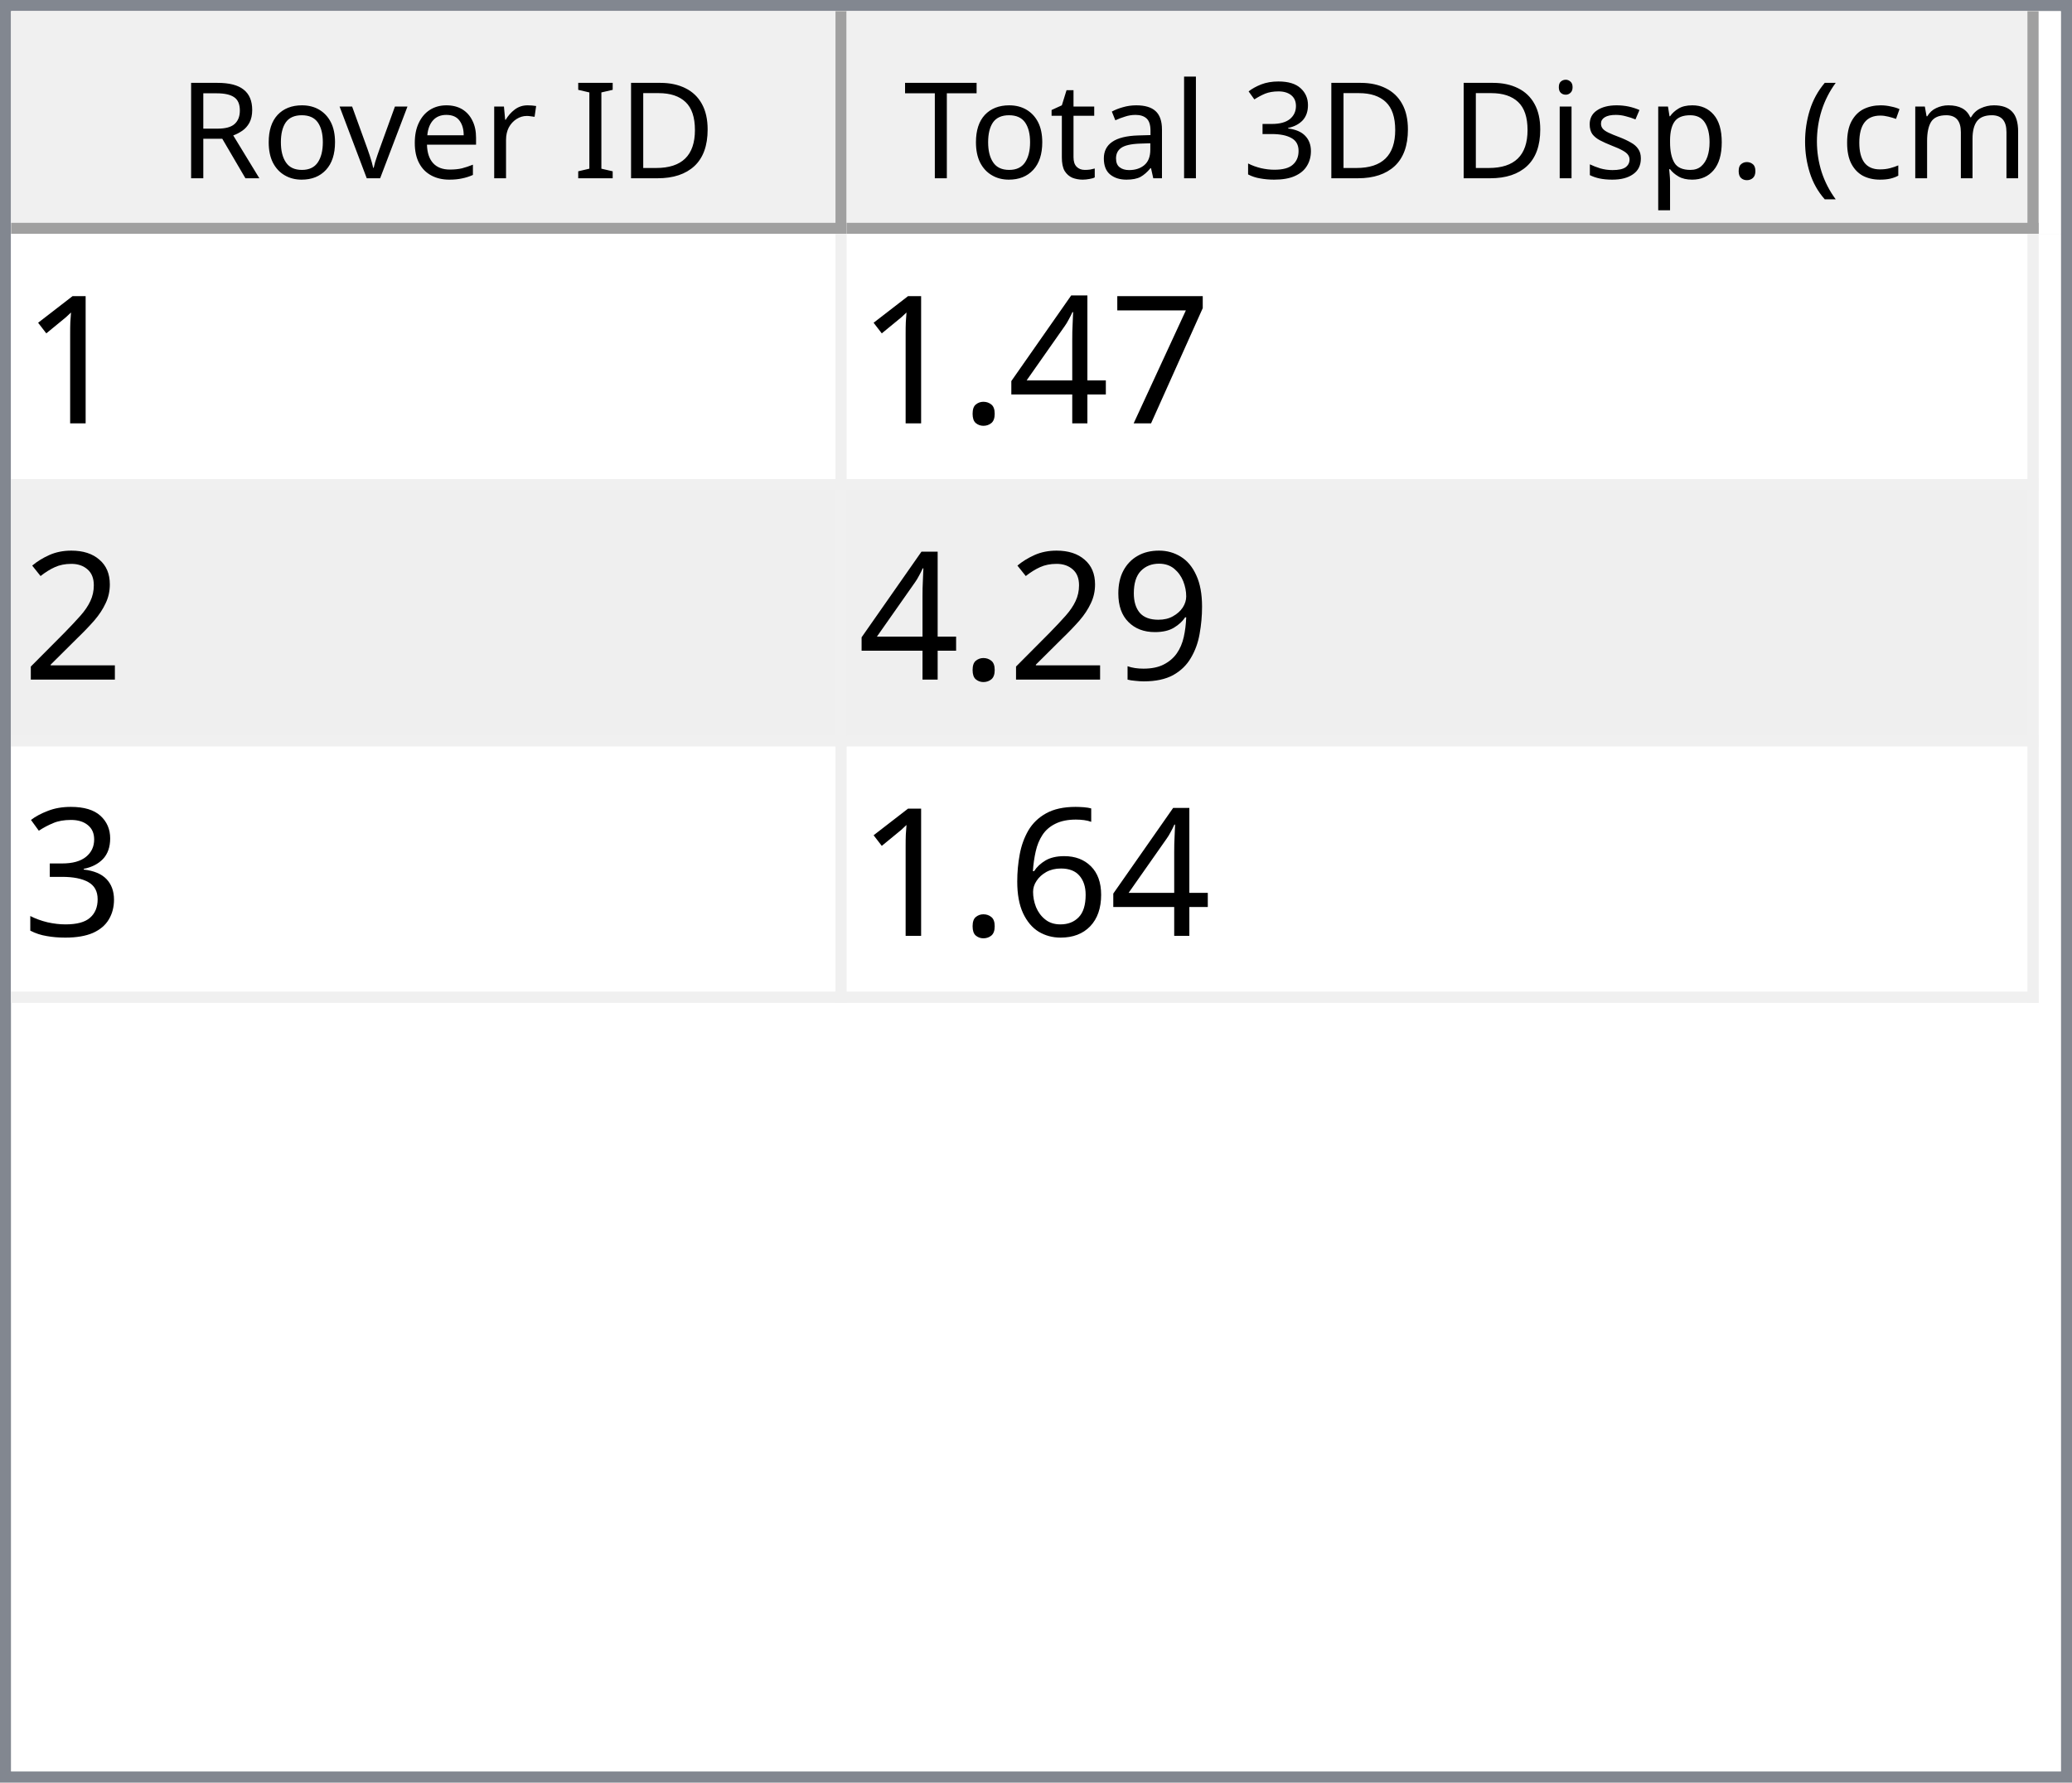
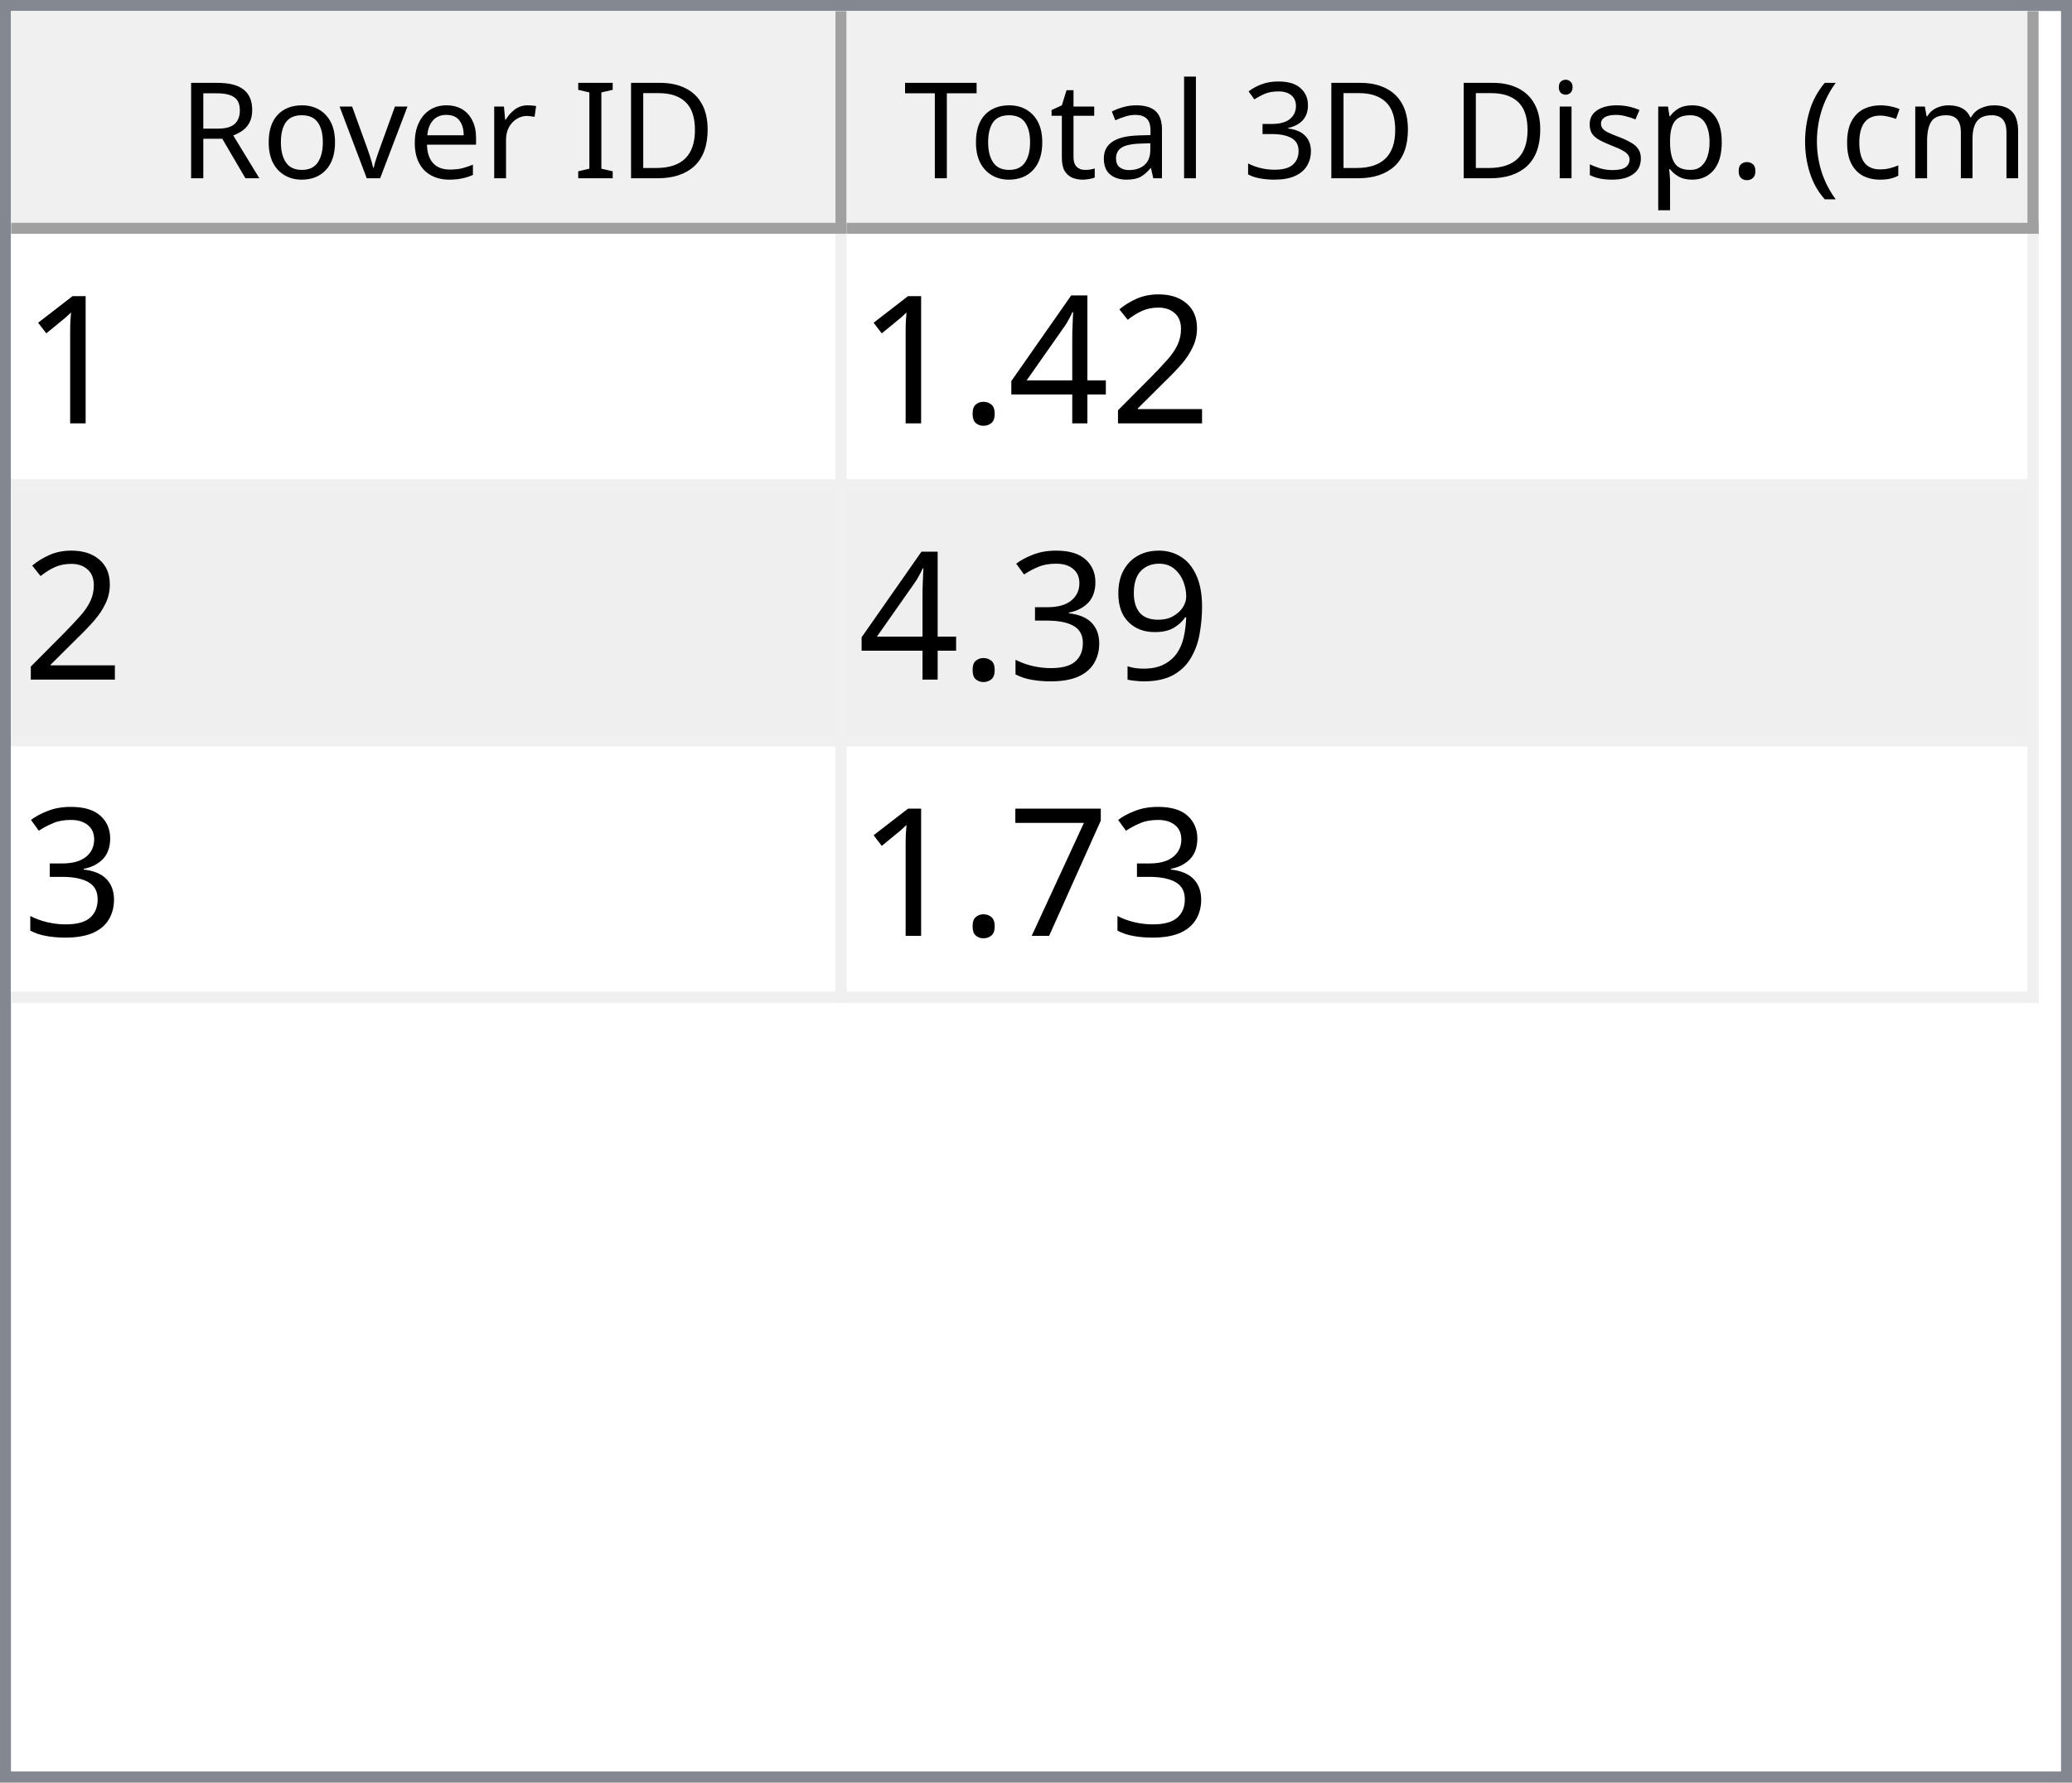
<svg xmlns="http://www.w3.org/2000/svg" style="fill-opacity:1; color-rendering:auto; color-interpolation:auto; text-rendering:auto; stroke:black; stroke-linecap:square; stroke-miterlimit:10; shape-rendering:auto; stroke-opacity:1; fill:black; stroke-dasharray:none; font-weight:normal; stroke-width:1; font-family:'Dialog'; font-style:normal; stroke-linejoin:miter; font-size:12px; stroke-dashoffset:0; image-rendering:auto;" width="186" height="160">
  <defs id="genericDefs" />
  <g>
    <defs id="defs1">
      <clipPath clipPathUnits="userSpaceOnUse" id="clipPath1">
        <path d="M0 0 L186 0 L186 160 L0 160 L0 0 Z" />
      </clipPath>
      <clipPath clipPathUnits="userSpaceOnUse" id="clipPath2">
        <path d="M0 0 L0 160 L186 160 L186 0 Z" />
      </clipPath>
      <clipPath clipPathUnits="userSpaceOnUse" id="clipPath3">
        <path d="M0 0 L0 20 L184 20 L184 0 Z" />
      </clipPath>
      <clipPath clipPathUnits="userSpaceOnUse" id="clipPath4">
        <path d="M0 0 L0 20 L75 20 L75 0 Z" />
      </clipPath>
      <clipPath clipPathUnits="userSpaceOnUse" id="clipPath5">
        <path d="M1 1 L1 19 L74 19 L74 1 Z" />
      </clipPath>
      <clipPath clipPathUnits="userSpaceOnUse" id="clipPath6">
        <path d="M0 0 L0 18 L73 18 L73 0 Z" />
      </clipPath>
      <clipPath clipPathUnits="userSpaceOnUse" id="clipPath7">
        <path d="M-0.5 -0.5 L-0.5 19.5 L74.5 19.5 L74.5 -0.5 Z" />
      </clipPath>
      <clipPath clipPathUnits="userSpaceOnUse" id="clipPath8">
        <path d="M0 0 L0 20 L107 20 L107 0 Z" />
      </clipPath>
      <clipPath clipPathUnits="userSpaceOnUse" id="clipPath9">
        <path d="M1 1 L1 19 L106 19 L106 1 Z" />
      </clipPath>
      <clipPath clipPathUnits="userSpaceOnUse" id="clipPath10">
        <path d="M0 0 L0 18 L105 18 L105 0 Z" />
      </clipPath>
      <clipPath clipPathUnits="userSpaceOnUse" id="clipPath11">
        <path d="M-0.5 -0.5 L-0.5 19.5 L106.5 19.5 L106.5 -0.5 Z" />
      </clipPath>
      <clipPath clipPathUnits="userSpaceOnUse" id="clipPath12">
        <path d="M0 0 L0 138 L184 138 L184 0 Z" />
      </clipPath>
      <clipPath clipPathUnits="userSpaceOnUse" id="clipPath13">
        <path d="M0 0 L0 69 L182 69 L182 0 Z" />
      </clipPath>
      <clipPath clipPathUnits="userSpaceOnUse" id="clipPath14">
        <path d="M-0.5 -0.5 L-0.5 68.5 L181.5 68.5 L181.5 -0.5 Z" />
      </clipPath>
      <clipPath clipPathUnits="userSpaceOnUse" id="clipPath15">
        <path d="M0 0 L0 22 L74 22 L74 0 Z" />
      </clipPath>
      <clipPath clipPathUnits="userSpaceOnUse" id="clipPath16">
        <path d="M0 0 L0 22 L106 22 L106 0 Z" />
      </clipPath>
      <font horiz-adv-x="64.551" id="font1">
        <font-face ascent="107.91" descent="25.098" units-per-em="100" style="font-style:normal; font-family:Segoe UI; font-weight:normal;" />
        <missing-glyph horiz-adv-x="64.551" d="M8.109 0 L8.109 68.266 L56.453 68.266 L56.453 0 L8.109 0 ZM15.328 7.234 L49.219 7.234 L49.219 61.031 L15.328 61.031 L15.328 7.234 Z" />
        <glyph unicode="D" horiz-adv-x="70.117" d="M9.188 0 L9.188 70.016 L28.516 70.016 Q65.531 70.016 65.531 35.891 Q65.531 19.672 55.25 9.836 Q44.969 0 27.734 0 L9.188 0 ZM17.391 62.594 L17.391 7.422 L27.828 7.422 Q41.609 7.422 49.273 14.797 Q56.938 22.172 56.938 35.688 Q56.938 62.594 28.328 62.594 L17.391 62.594 Z" />
        <glyph unicode="I" horiz-adv-x="26.611" d="M17.391 0 L9.188 0 L9.188 70.016 L17.391 70.016 L17.391 0 Z" />
        <glyph unicode=" " horiz-adv-x="27.393" d="" />
        <glyph unicode="r" horiz-adv-x="34.766" d="M34.188 41.891 Q32.078 43.5 28.125 43.5 Q23 43.5 19.555 38.672 Q16.109 33.844 16.109 25.484 L16.109 0 L8.109 0 L8.109 50 L16.109 50 L16.109 39.703 L16.312 39.703 Q18.016 44.969 21.531 47.922 Q25.047 50.875 29.391 50.875 Q32.516 50.875 34.188 50.203 L34.188 41.891 Z" />
        <glyph unicode="e" horiz-adv-x="52.295" d="M48.297 23 L12.984 23 Q13.188 14.656 17.484 10.109 Q21.781 5.562 29.297 5.562 Q37.75 5.562 44.828 11.141 L44.828 3.609 Q38.234 -1.172 27.391 -1.172 Q16.797 -1.172 10.742 5.641 Q4.688 12.453 4.688 24.812 Q4.688 36.469 11.305 43.82 Q17.922 51.172 27.734 51.172 Q37.547 51.172 42.922 44.828 Q48.297 38.484 48.297 27.203 L48.297 23 ZM40.094 29.781 Q40.047 36.719 36.75 40.578 Q33.453 44.438 27.594 44.438 Q21.922 44.438 17.969 40.383 Q14.016 36.328 13.094 29.781 L40.094 29.781 Z" />
        <glyph unicode="v" horiz-adv-x="47.9" d="M47.406 50 L27.484 0 L19.625 0 L0.688 50 L9.469 50 L22.172 13.672 Q23.578 9.672 23.922 6.688 L24.125 6.688 Q24.609 10.453 25.688 13.484 L38.969 50 L47.406 50 Z" />
        <glyph unicode="o" horiz-adv-x="58.594" d="M29 -1.172 Q17.922 -1.172 11.305 5.836 Q4.688 12.844 4.688 24.422 Q4.688 37.016 11.57 44.094 Q18.453 51.172 30.172 51.172 Q41.359 51.172 47.633 44.289 Q53.906 37.406 53.906 25.203 Q53.906 13.234 47.141 6.031 Q40.375 -1.172 29 -1.172 ZM29.594 44.438 Q21.875 44.438 17.383 39.188 Q12.891 33.938 12.891 24.703 Q12.891 15.828 17.43 10.695 Q21.969 5.562 29.594 5.562 Q37.359 5.562 41.531 10.594 Q45.703 15.625 45.703 24.906 Q45.703 34.281 41.531 39.359 Q37.359 44.438 29.594 44.438 Z" />
        <glyph unicode="R" horiz-adv-x="59.814" d="M59.375 0 L49.609 0 L37.891 19.625 Q36.281 22.359 34.766 24.289 Q33.25 26.219 31.664 27.438 Q30.078 28.656 28.25 29.219 Q26.422 29.781 24.125 29.781 L17.391 29.781 L17.391 0 L9.188 0 L9.188 70.016 L30.078 70.016 Q34.672 70.016 38.555 68.867 Q42.438 67.719 45.289 65.375 Q48.141 63.031 49.758 59.547 Q51.375 56.062 51.375 51.375 Q51.375 47.703 50.273 44.656 Q49.172 41.609 47.148 39.211 Q45.125 36.812 42.266 35.133 Q39.406 33.453 35.844 32.516 L35.844 32.328 Q37.594 31.547 38.891 30.547 Q40.188 29.547 41.359 28.18 Q42.531 26.812 43.68 25.078 Q44.828 23.344 46.234 21.047 L59.375 0 ZM17.391 62.594 L17.391 37.203 L28.516 37.203 Q31.594 37.203 34.203 38.133 Q36.812 39.062 38.719 40.797 Q40.625 42.531 41.703 45.047 Q42.781 47.562 42.781 50.688 Q42.781 56.297 39.141 59.445 Q35.5 62.594 28.609 62.594 L17.391 62.594 Z" />
        <glyph unicode=")" horiz-adv-x="30.176" d="M8.297 -15.922 L1.172 -15.922 Q16.406 2.344 16.406 26.812 Q16.406 51.469 1.078 70.016 L8.297 70.016 Q23.531 52.156 23.531 26.703 Q23.531 1.375 8.297 -15.922 Z" />
        <glyph unicode="m" horiz-adv-x="86.133" d="M79.109 0 L71.094 0 L71.094 28.719 Q71.094 37.016 68.531 40.727 Q65.969 44.438 59.906 44.438 Q54.781 44.438 51.195 39.75 Q47.609 35.062 47.609 28.516 L47.609 0 L39.594 0 L39.594 29.688 Q39.594 44.438 28.219 44.438 Q22.953 44.438 19.531 40.016 Q16.109 35.594 16.109 28.516 L16.109 0 L8.109 0 L8.109 50 L16.109 50 L16.109 42.094 L16.312 42.094 Q21.625 51.172 31.844 51.172 Q36.969 51.172 40.773 48.312 Q44.578 45.453 46 40.828 Q51.562 51.172 62.594 51.172 Q79.109 51.172 79.109 30.812 L79.109 0 Z" />
        <glyph unicode="c" horiz-adv-x="46.191" d="M42.188 2.297 Q36.422 -1.172 28.516 -1.172 Q17.828 -1.172 11.258 5.789 Q4.688 12.75 4.688 23.828 Q4.688 36.188 11.766 43.68 Q18.844 51.172 30.672 51.172 Q37.25 51.172 42.281 48.734 L42.281 40.531 Q36.719 44.438 30.375 44.438 Q22.703 44.438 17.797 38.945 Q12.891 33.453 12.891 24.516 Q12.891 15.719 17.508 10.641 Q22.125 5.562 29.891 5.562 Q36.422 5.562 42.188 9.906 L42.188 2.297 Z" />
        <glyph unicode="(" horiz-adv-x="30.176" d="M29.109 -15.922 L21.969 -15.922 Q6.844 1.375 6.844 26.703 Q6.844 52.156 21.969 70.016 L29.203 70.016 Q13.875 51.469 13.875 26.812 Q13.875 2.344 29.109 -15.922 Z" />
        <glyph unicode="." horiz-adv-x="21.68" d="M10.891 -1.078 Q8.641 -1.078 7.055 0.539 Q5.469 2.156 5.469 4.391 Q5.469 6.641 7.055 8.273 Q8.641 9.906 10.891 9.906 Q13.188 9.906 14.797 8.273 Q16.406 6.641 16.406 4.391 Q16.406 2.156 14.797 0.539 Q13.188 -1.078 10.891 -1.078 Z" />
        <glyph unicode="p" horiz-adv-x="58.789" d="M16.312 7.234 L16.109 7.234 L16.109 -23 L8.109 -23 L8.109 50 L16.109 50 L16.109 41.219 L16.312 41.219 Q22.219 51.172 33.594 51.172 Q43.266 51.172 48.688 44.461 Q54.109 37.75 54.109 26.469 Q54.109 13.922 48 6.375 Q41.891 -1.172 31.297 -1.172 Q21.578 -1.172 16.312 7.234 ZM16.109 27.391 L16.109 20.406 Q16.109 14.203 20.141 9.883 Q24.172 5.562 30.375 5.562 Q37.641 5.562 41.773 11.133 Q45.906 16.703 45.906 26.609 Q45.906 34.969 42.047 39.703 Q38.188 44.438 31.594 44.438 Q24.609 44.438 20.359 39.578 Q16.109 34.719 16.109 27.391 Z" />
        <glyph unicode="s" horiz-adv-x="42.432" d="M5.078 1.812 L5.078 10.406 Q11.625 5.562 19.484 5.562 Q30.031 5.562 30.031 12.594 Q30.031 14.594 29.125 15.992 Q28.219 17.391 26.68 18.461 Q25.141 19.531 23.07 20.383 Q21 21.234 18.609 22.172 Q15.281 23.484 12.766 24.828 Q10.25 26.172 8.57 27.859 Q6.891 29.547 6.031 31.695 Q5.172 33.844 5.172 36.719 Q5.172 40.234 6.789 42.945 Q8.406 45.656 11.086 47.484 Q13.766 49.312 17.211 50.242 Q20.656 51.172 24.312 51.172 Q30.812 51.172 35.938 48.922 L35.938 40.828 Q30.422 44.438 23.25 44.438 Q21 44.438 19.195 43.922 Q17.391 43.406 16.094 42.477 Q14.797 41.547 14.086 40.258 Q13.375 38.969 13.375 37.406 Q13.375 35.453 14.086 34.133 Q14.797 32.812 16.164 31.789 Q17.531 30.766 19.484 29.938 Q21.438 29.109 23.922 28.125 Q27.25 26.859 29.883 25.516 Q32.516 24.172 34.375 22.484 Q36.234 20.797 37.234 18.602 Q38.234 16.406 38.234 13.375 Q38.234 9.672 36.602 6.938 Q34.969 4.203 32.234 2.398 Q29.5 0.594 25.93 -0.289 Q22.359 -1.172 18.453 -1.172 Q10.75 -1.172 5.078 1.812 Z" />
        <glyph unicode="i" horiz-adv-x="24.219" d="M12.203 62.703 Q10.062 62.703 8.547 64.164 Q7.031 65.625 7.031 67.875 Q7.031 70.125 8.547 71.609 Q10.062 73.094 12.203 73.094 Q14.406 73.094 15.945 71.609 Q17.484 70.125 17.484 67.875 Q17.484 65.719 15.945 64.211 Q14.406 62.703 12.203 62.703 ZM16.109 0 L8.109 0 L8.109 50 L16.109 50 L16.109 0 Z" />
        <glyph unicode="3" horiz-adv-x="53.906" d="M46.531 19.828 Q46.531 15.094 44.75 11.211 Q42.969 7.328 39.719 4.57 Q36.469 1.812 31.93 0.297 Q27.391 -1.219 21.922 -1.219 Q11.922 -1.219 6 2.594 L6 11.188 Q13.094 5.609 22.219 5.609 Q25.875 5.609 28.828 6.539 Q31.781 7.469 33.906 9.227 Q36.031 10.984 37.18 13.477 Q38.328 15.969 38.328 19.094 Q38.328 32.812 18.797 32.812 L12.984 32.812 L12.984 39.594 L18.5 39.594 Q35.797 39.594 35.797 52.484 Q35.797 64.406 22.609 64.406 Q15.188 64.406 8.688 59.422 L8.688 67.188 Q15.375 71.188 24.609 71.188 Q29 71.188 32.57 69.969 Q36.141 68.75 38.68 66.555 Q41.219 64.359 42.609 61.281 Q44 58.203 44 54.5 Q44 40.672 30.031 36.719 L30.031 36.531 Q33.594 36.141 36.625 34.797 Q39.656 33.453 41.852 31.305 Q44.047 29.156 45.289 26.25 Q46.531 23.344 46.531 19.828 Z" />
        <glyph unicode="l" horiz-adv-x="24.219" d="M16.109 0 L8.109 0 L8.109 74.031 L16.109 74.031 L16.109 0 Z" />
        <glyph unicode="a" horiz-adv-x="50.879" d="M43.891 0 L35.891 0 L35.891 7.812 L35.688 7.812 Q30.469 -1.172 20.312 -1.172 Q12.844 -1.172 8.617 2.781 Q4.391 6.734 4.391 13.281 Q4.391 27.297 20.906 29.594 L35.891 31.688 Q35.891 44.438 25.594 44.438 Q16.547 44.438 9.281 38.281 L9.281 46.484 Q16.656 51.172 26.266 51.172 Q43.891 51.172 43.891 32.516 L43.891 0 ZM35.891 25.297 L23.828 23.641 Q18.266 22.859 15.43 20.875 Q12.594 18.891 12.594 13.875 Q12.594 10.203 15.211 7.883 Q17.828 5.562 22.172 5.562 Q28.125 5.562 32.008 9.742 Q35.891 13.922 35.891 20.312 L35.891 25.297 Z" />
        <glyph unicode="t" horiz-adv-x="33.887" d="M31.297 0.484 Q28.469 -1.078 23.828 -1.078 Q10.688 -1.078 10.688 13.578 L10.688 43.172 L2.094 43.172 L2.094 50 L10.688 50 L10.688 62.203 L18.703 64.797 L18.703 50 L31.297 50 L31.297 43.172 L18.703 43.172 L18.703 14.984 Q18.703 9.969 20.414 7.82 Q22.125 5.672 26.078 5.672 Q29.109 5.672 31.297 7.328 L31.297 0.484 Z" />
        <glyph unicode="T" horiz-adv-x="52.393" d="M50.594 62.594 L30.375 62.594 L30.375 0 L22.172 0 L22.172 62.594 L2 62.594 L2 70.016 L50.594 70.016 L50.594 62.594 Z" />
      </font>
      <font horiz-adv-x="75.0" id="font2">
        <font-face ascent="100.537" descent="21.973" units-per-em="100" style="font-style:normal; font-family:sans-serif; font-weight:normal;" />
        <missing-glyph horiz-adv-x="75.0" d="M12.5 0 L12.5 62.5 L62.5 62.5 L62.5 0 L12.5 0 ZM14.062 1.562 L60.938 1.562 L60.938 60.938 L14.062 60.938 L14.062 1.562 Z" />
        <glyph unicode="1" horiz-adv-x="55.615" d="M37.25 0 L28.469 0 L28.469 56 Q25.297 52.984 20.141 49.953 Q14.984 46.922 10.891 45.406 L10.891 53.906 Q18.266 57.375 23.781 62.305 Q29.297 67.234 31.594 71.875 L37.25 71.875 L37.25 0 Z" />
-         <glyph unicode="7" horiz-adv-x="55.615" d="M4.734 62.203 L4.734 70.656 L51.078 70.656 L51.078 63.812 Q44.234 56.547 37.523 44.484 Q30.812 32.422 27.156 19.672 Q24.516 10.688 23.781 0 L14.75 0 Q14.891 8.453 18.062 20.414 Q21.234 32.375 27.172 43.484 Q33.109 54.594 39.797 62.203 L4.734 62.203 Z" />
+         <glyph unicode="2" horiz-adv-x="55.615" d="M50.344 8.453 L50.344 0 L3.031 0 Q2.938 3.172 4.047 6.109 Q5.859 10.938 9.836 15.625 Q13.812 20.312 21.344 26.469 Q33.016 36.031 37.117 41.625 Q41.219 47.219 41.219 52.203 Q41.219 57.422 37.477 61.008 Q33.734 64.594 27.734 64.594 Q21.391 64.594 17.578 60.789 Q13.766 56.984 13.719 50.25 L4.688 51.172 Q5.609 61.281 11.664 66.578 Q17.719 71.875 27.938 71.875 Q38.234 71.875 44.242 66.164 Q50.25 60.453 50.25 52 Q50.25 47.703 48.492 43.555 Q46.734 39.406 42.656 34.812 Q38.578 30.219 29.109 22.219 Q21.188 15.578 18.945 13.211 Q16.703 10.844 15.234 8.453 L50.344 8.453 Z" />
        <glyph unicode="4" horiz-adv-x="55.615" d="M32.328 0 L32.328 17.141 L1.266 17.141 L1.266 25.203 L33.938 71.578 L41.109 71.578 L41.109 25.203 L50.781 25.203 L50.781 17.141 L41.109 17.141 L41.109 0 L32.328 0 ZM32.328 25.203 L32.328 57.469 L9.906 25.203 L32.328 25.203 Z" />
        <glyph unicode="." horiz-adv-x="27.783" d="M9.078 0 L9.078 10.016 L19.094 10.016 L19.094 0 L9.078 0 Z" />
-         <glyph unicode="2" horiz-adv-x="55.615" d="M50.344 8.453 L50.344 0 L3.031 0 Q2.938 3.172 4.047 6.109 Q5.859 10.938 9.836 15.625 Q13.812 20.312 21.344 26.469 Q33.016 36.031 37.117 41.625 Q41.219 47.219 41.219 52.203 Q41.219 57.422 37.477 61.008 Q33.734 64.594 27.734 64.594 Q21.391 64.594 17.578 60.789 Q13.766 56.984 13.719 50.25 L4.688 51.172 Q5.609 61.281 11.664 66.578 Q17.719 71.875 27.938 71.875 Q38.234 71.875 44.242 66.164 Q50.25 60.453 50.25 52 Q50.25 47.703 48.492 43.555 Q46.734 39.406 42.656 34.812 Q38.578 30.219 29.109 22.219 Q21.188 15.578 18.945 13.211 Q16.703 10.844 15.234 8.453 L50.344 8.453 Z" />
        <glyph unicode="9" horiz-adv-x="55.615" d="M5.469 16.547 L13.922 17.328 Q14.984 11.375 18.016 8.688 Q21.047 6 25.781 6 Q29.828 6 32.883 7.859 Q35.938 9.719 37.891 12.82 Q39.844 15.922 41.164 21.195 Q42.484 26.469 42.484 31.938 Q42.484 32.516 42.438 33.688 Q39.797 29.5 35.234 26.883 Q30.672 24.266 25.344 24.266 Q16.453 24.266 10.305 30.711 Q4.156 37.156 4.156 47.703 Q4.156 58.594 10.578 65.234 Q17 71.875 26.656 71.875 Q33.641 71.875 39.43 68.117 Q45.219 64.359 48.219 57.398 Q51.219 50.438 51.219 37.25 Q51.219 23.531 48.242 15.406 Q45.266 7.281 39.383 3.031 Q33.5 -1.219 25.594 -1.219 Q17.188 -1.219 11.867 3.445 Q6.547 8.109 5.469 16.547 ZM41.453 48.141 Q41.453 55.719 37.43 60.156 Q33.406 64.594 27.734 64.594 Q21.875 64.594 17.531 59.812 Q13.188 55.031 13.188 47.406 Q13.188 40.578 17.312 36.305 Q21.438 32.031 27.484 32.031 Q33.594 32.031 37.523 36.305 Q41.453 40.578 41.453 48.141 Z" />
        <glyph unicode="3" horiz-adv-x="55.615" d="M4.203 18.891 L12.984 20.062 Q14.5 12.594 18.141 9.297 Q21.781 6 27 6 Q33.203 6 37.477 10.297 Q41.75 14.594 41.75 20.953 Q41.75 27 37.797 30.93 Q33.844 34.859 27.734 34.859 Q25.25 34.859 21.531 33.891 L22.516 41.609 Q23.391 41.5 23.922 41.5 Q29.547 41.5 34.039 44.43 Q38.531 47.359 38.531 53.469 Q38.531 58.297 35.258 61.477 Q31.984 64.656 26.812 64.656 Q21.688 64.656 18.266 61.43 Q14.844 58.203 13.875 51.766 L5.078 53.328 Q6.688 62.156 12.398 67.016 Q18.109 71.875 26.609 71.875 Q32.469 71.875 37.398 69.359 Q42.328 66.844 44.945 62.5 Q47.562 58.156 47.562 53.266 Q47.562 48.641 45.07 44.828 Q42.578 41.016 37.703 38.766 Q44.047 37.312 47.562 32.695 Q51.078 28.078 51.078 21.141 Q51.078 11.766 44.242 5.25 Q37.406 -1.266 26.953 -1.266 Q17.531 -1.266 11.305 4.352 Q5.078 9.969 4.203 18.891 Z" />
-         <glyph unicode="6" horiz-adv-x="55.615" d="M49.75 54.047 L41.016 53.375 Q39.844 58.547 37.703 60.891 Q34.125 64.656 28.906 64.656 Q24.703 64.656 21.531 62.312 Q17.391 59.281 14.992 53.469 Q12.594 47.656 12.5 36.922 Q15.672 41.75 20.266 44.094 Q24.859 46.438 29.891 46.438 Q38.672 46.438 44.852 39.969 Q51.031 33.5 51.031 23.25 Q51.031 16.5 48.125 10.719 Q45.219 4.938 40.141 1.859 Q35.062 -1.219 28.609 -1.219 Q17.625 -1.219 10.695 6.859 Q3.766 14.938 3.766 33.5 Q3.766 54.25 11.422 63.672 Q18.109 71.875 29.438 71.875 Q37.891 71.875 43.289 67.141 Q48.688 62.406 49.75 54.047 ZM13.875 23.188 Q13.875 18.656 15.797 14.508 Q17.719 10.359 21.188 8.18 Q24.656 6 28.469 6 Q34.031 6 38.039 10.492 Q42.047 14.984 42.047 22.703 Q42.047 30.125 38.086 34.398 Q34.125 38.672 28.125 38.672 Q22.172 38.672 18.023 34.398 Q13.875 30.125 13.875 23.188 Z" />
+         <glyph unicode="7" horiz-adv-x="55.615" d="M4.734 62.203 L4.734 70.656 L51.078 70.656 L51.078 63.812 Q44.234 56.547 37.523 44.484 Q30.812 32.422 27.156 19.672 Q24.516 10.688 23.781 0 L14.75 0 Q14.891 8.453 18.062 20.414 Q21.234 32.375 27.172 43.484 Q33.109 54.594 39.797 62.203 L4.734 62.203 Z" />
      </font>
    </defs>
    <g style="fill:white; stroke:white;">
      <rect x="0" y="0" width="186" style="clip-path:url(#clipPath1); stroke:none;" height="160" />
    </g>
    <g style="fill:white; text-rendering:optimizeSpeed; color-rendering:optimizeSpeed; image-rendering:optimizeSpeed; shape-rendering:crispEdges; stroke:white; color-interpolation:sRGB;">
      <rect x="0" width="186" height="160" y="0" style="stroke:none;" />
      <path style="stroke:none;" d="M0 160 L186 160 L186 0 L0 0 Z" />
    </g>
    <g style="fill:rgb(240,240,240); font-family:'Segoe UI'; stroke:rgb(240,240,240);">
      <rect x="0" y="0" width="186" style="clip-path:url(#clipPath2); stroke:none;" height="160" />
    </g>
    <g style="fill:rgb(130,135,144); font-family:'Segoe UI'; stroke:rgb(130,135,144);">
      <path d="M0 0 L186 0 L186 160 L0 160 L0 0 ZM1 1 L185 1 L185 159 L1 159 L1 1 Z" style="fill-rule:evenodd; clip-path:url(#clipPath2); stroke:none;" />
    </g>
    <g style="fill:white; font-family:'Segoe UI'; stroke:white;" transform="translate(1,1)">
      <rect x="0" y="0" width="184" style="clip-path:url(#clipPath3); stroke:none;" height="20" />
    </g>
    <g style="fill:rgb(240,240,240); font-family:'Segoe UI'; stroke:rgb(240,240,240);" transform="translate(1,1)">
      <rect x="0" y="0" width="75" style="clip-path:url(#clipPath4); stroke:none;" height="20" />
    </g>
    <g style="font-family:'Segoe UI';" transform="translate(2,2)">
      <text x="14" xml:space="preserve" y="14" style="clip-path:url(#clipPath6); stroke:none;">Rover ID</text>
    </g>
    <g style="fill:rgb(160,160,160); font-family:'Segoe UI'; stroke:rgb(160,160,160); stroke-linejoin:bevel;" transform="translate(1.5,1.5)">
      <line x1="74" x2="74" y1="0" style="fill:none; clip-path:url(#clipPath7);" y2="19" />
    </g>
    <g style="fill:rgb(160,160,160); font-family:'Segoe UI'; stroke:rgb(160,160,160); stroke-linejoin:bevel;" transform="matrix(1,0,0,1,1,1) translate(0.5,0.5)">
      <line x1="0" x2="74" y1="19" style="fill:none; clip-path:url(#clipPath7);" y2="19" />
    </g>
    <g style="fill:rgb(240,240,240); font-family:'Segoe UI'; stroke:rgb(240,240,240);" transform="translate(76,1)">
      <rect x="0" y="0" width="107" style="clip-path:url(#clipPath8); stroke:none;" height="20" />
    </g>
    <g style="font-family:'Segoe UI';" transform="translate(77,2)">
      <text x="1" xml:space="preserve" y="14" style="clip-path:url(#clipPath10); stroke:none;"> Total 3D Disp. (cm)</text>
    </g>
    <g style="fill:rgb(160,160,160); font-family:'Segoe UI'; stroke:rgb(160,160,160); stroke-linejoin:bevel;" transform="translate(76.5,1.5)">
      <line x1="106" x2="106" y1="0" style="fill:none; clip-path:url(#clipPath11);" y2="19" />
    </g>
    <g style="fill:rgb(160,160,160); font-family:'Segoe UI'; stroke:rgb(160,160,160); stroke-linejoin:bevel;" transform="matrix(1,0,0,1,76,1) translate(0.5,0.5)">
      <line x1="0" x2="106" y1="19" style="fill:none; clip-path:url(#clipPath11);" y2="19" />
    </g>
    <g style="fill:white; font-family:'Segoe UI'; stroke:white;" transform="translate(1,21)">
      <rect x="0" y="0" width="184" style="clip-path:url(#clipPath12); stroke:none;" height="138" />
    </g>
    <g style="fill:rgb(240,240,240); font-size:16px; font-family:sans-serif; stroke:rgb(240,240,240);" transform="translate(1,21)">
      <rect x="0" y="0" width="182" style="clip-path:url(#clipPath13); stroke:none;" height="69" />
      <line transform="translate(0.5,0.5)" x1="0" x2="181" y1="22" style="clip-path:url(#clipPath14); fill:none; stroke-linejoin:bevel;" y2="22" />
    </g>
    <g transform="matrix(1,0,0,1,1,21) translate(0.5,0.5)" style="fill:rgb(240,240,240); font-size:16px; font-family:sans-serif; stroke:rgb(240,240,240); stroke-linejoin:bevel;">
      <line x1="0" x2="181" y1="45" style="fill:none; clip-path:url(#clipPath14);" y2="45" />
    </g>
    <g transform="matrix(1,0,0,1,1,21) translate(0.5,0.5)" style="fill:rgb(240,240,240); font-size:16px; font-family:sans-serif; stroke:rgb(240,240,240); stroke-linejoin:bevel;">
      <line x1="0" x2="181" y1="68" style="fill:none; clip-path:url(#clipPath14);" y2="68" />
    </g>
    <g transform="matrix(1,0,0,1,1,21) translate(0.5,0.5)" style="fill:rgb(240,240,240); font-size:16px; font-family:sans-serif; stroke:rgb(240,240,240); stroke-linejoin:bevel;">
      <line x1="74" x2="74" y1="0" style="fill:none; clip-path:url(#clipPath14);" y2="68" />
    </g>
    <g transform="matrix(1,0,0,1,1,21) translate(0.5,0.5)" style="fill:rgb(240,240,240); font-size:16px; font-family:sans-serif; stroke:rgb(240,240,240); stroke-linejoin:bevel;">
      <line x1="181" x2="181" y1="0" style="fill:none; clip-path:url(#clipPath14);" y2="68" />
    </g>
    <g style="fill:white; font-size:16px; font-family:sans-serif; stroke:white;" transform="matrix(1,0,0,1,1,21)">
      <rect x="0" y="0" width="74" style="clip-path:url(#clipPath15); stroke:none;" height="22" />
      <text x="1" y="17" style="fill:black; clip-path:url(#clipPath15); stroke:none;" xml:space="preserve">1</text>
    </g>
    <g style="fill:white; font-size:16px; font-family:sans-serif; stroke:white;" transform="matrix(1,0,0,1,1,21) translate(75,0)">
      <rect x="0" y="0" width="106" style="clip-path:url(#clipPath16); stroke:none;" height="22" />
-       <text x="1" y="17" style="fill:black; clip-path:url(#clipPath16); stroke:none;" xml:space="preserve">1.47</text>
+       <text x="1" y="17" style="fill:black; clip-path:url(#clipPath16); stroke:none;" xml:space="preserve">1.42</text>
    </g>
    <g style="fill:rgb(239,239,239); font-size:16px; font-family:sans-serif; stroke:rgb(239,239,239);" transform="matrix(1,0,0,1,1,21) translate(0,23)">
      <rect x="0" y="0" width="74" style="clip-path:url(#clipPath15); stroke:none;" height="22" />
      <text x="1" y="17" style="fill:black; clip-path:url(#clipPath15); stroke:none;" xml:space="preserve">2</text>
    </g>
    <g style="fill:rgb(239,239,239); font-size:16px; font-family:sans-serif; stroke:rgb(239,239,239);" transform="matrix(1,0,0,1,1,21) translate(75,23)">
      <rect x="0" y="0" width="106" style="clip-path:url(#clipPath16); stroke:none;" height="22" />
-       <text x="1" y="17" style="fill:black; clip-path:url(#clipPath16); stroke:none;" xml:space="preserve">4.29</text>
+       <text x="1" y="17" style="fill:black; clip-path:url(#clipPath16); stroke:none;" xml:space="preserve">4.39</text>
    </g>
    <g style="fill:white; font-size:16px; font-family:sans-serif; stroke:white;" transform="matrix(1,0,0,1,1,21) translate(0,46)">
      <rect x="0" y="0" width="74" style="clip-path:url(#clipPath15); stroke:none;" height="22" />
      <text x="1" y="17" style="fill:black; clip-path:url(#clipPath15); stroke:none;" xml:space="preserve">3</text>
    </g>
    <g style="fill:white; font-size:16px; font-family:sans-serif; stroke:white;" transform="matrix(1,0,0,1,1,21) translate(75,46)">
      <rect x="0" y="0" width="106" style="clip-path:url(#clipPath16); stroke:none;" height="22" />
-       <text x="1" y="17" style="fill:black; clip-path:url(#clipPath16); stroke:none;" xml:space="preserve">1.64</text>
+       <text x="1" y="17" style="fill:black; clip-path:url(#clipPath16); stroke:none;" xml:space="preserve">1.73</text>
    </g>
  </g>
</svg>
